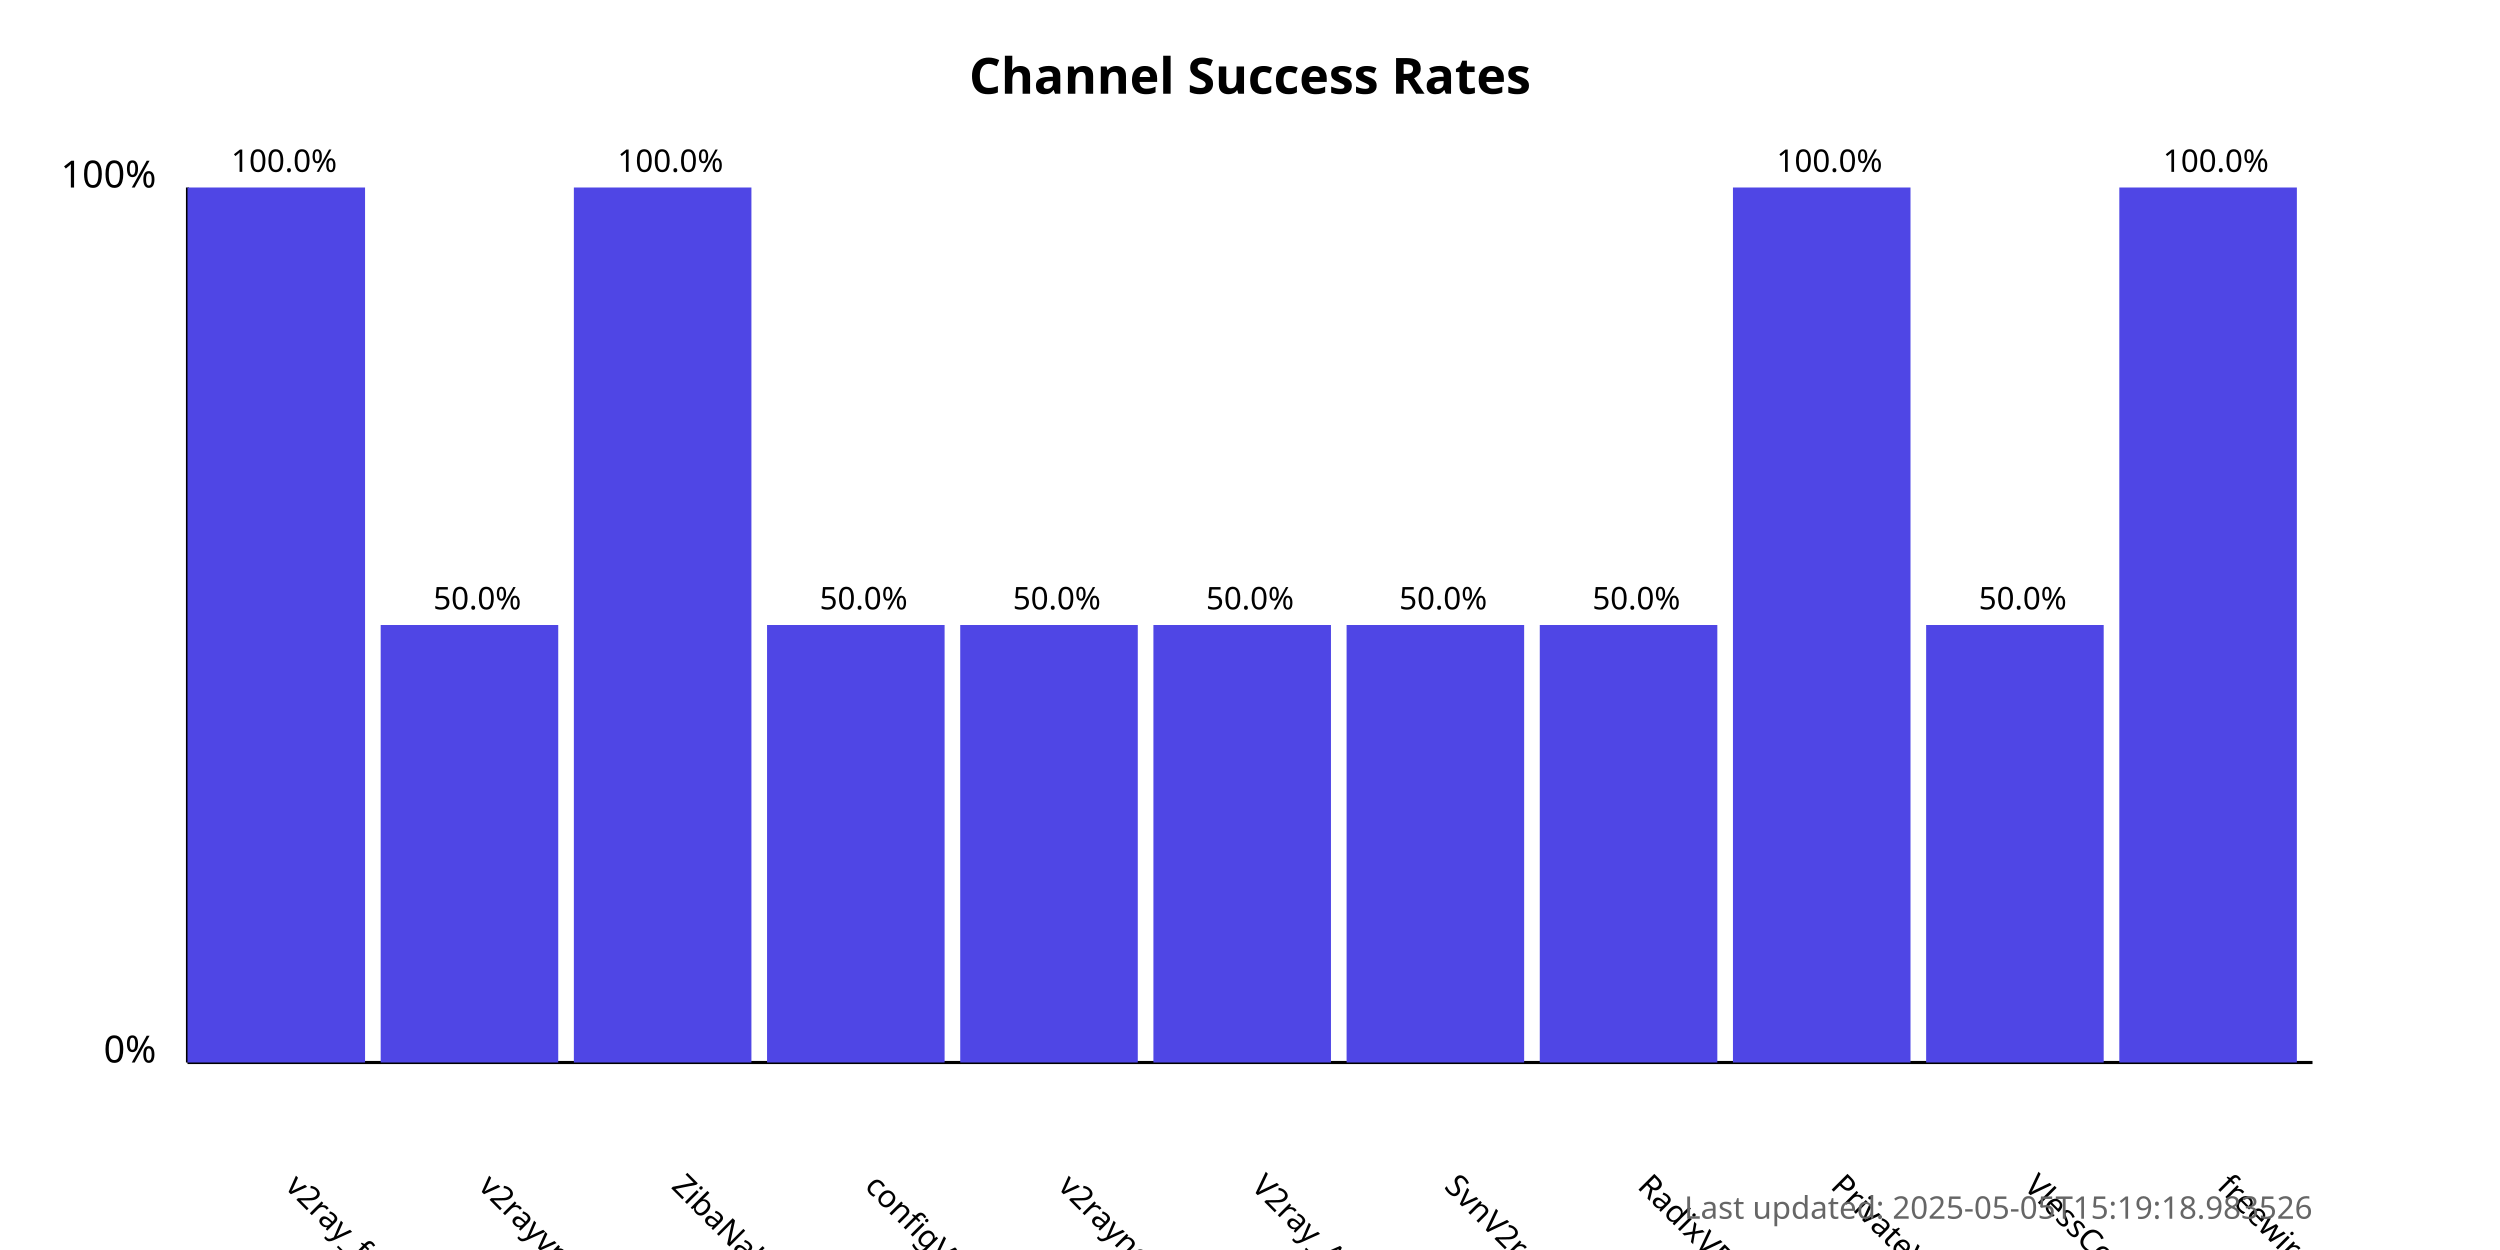
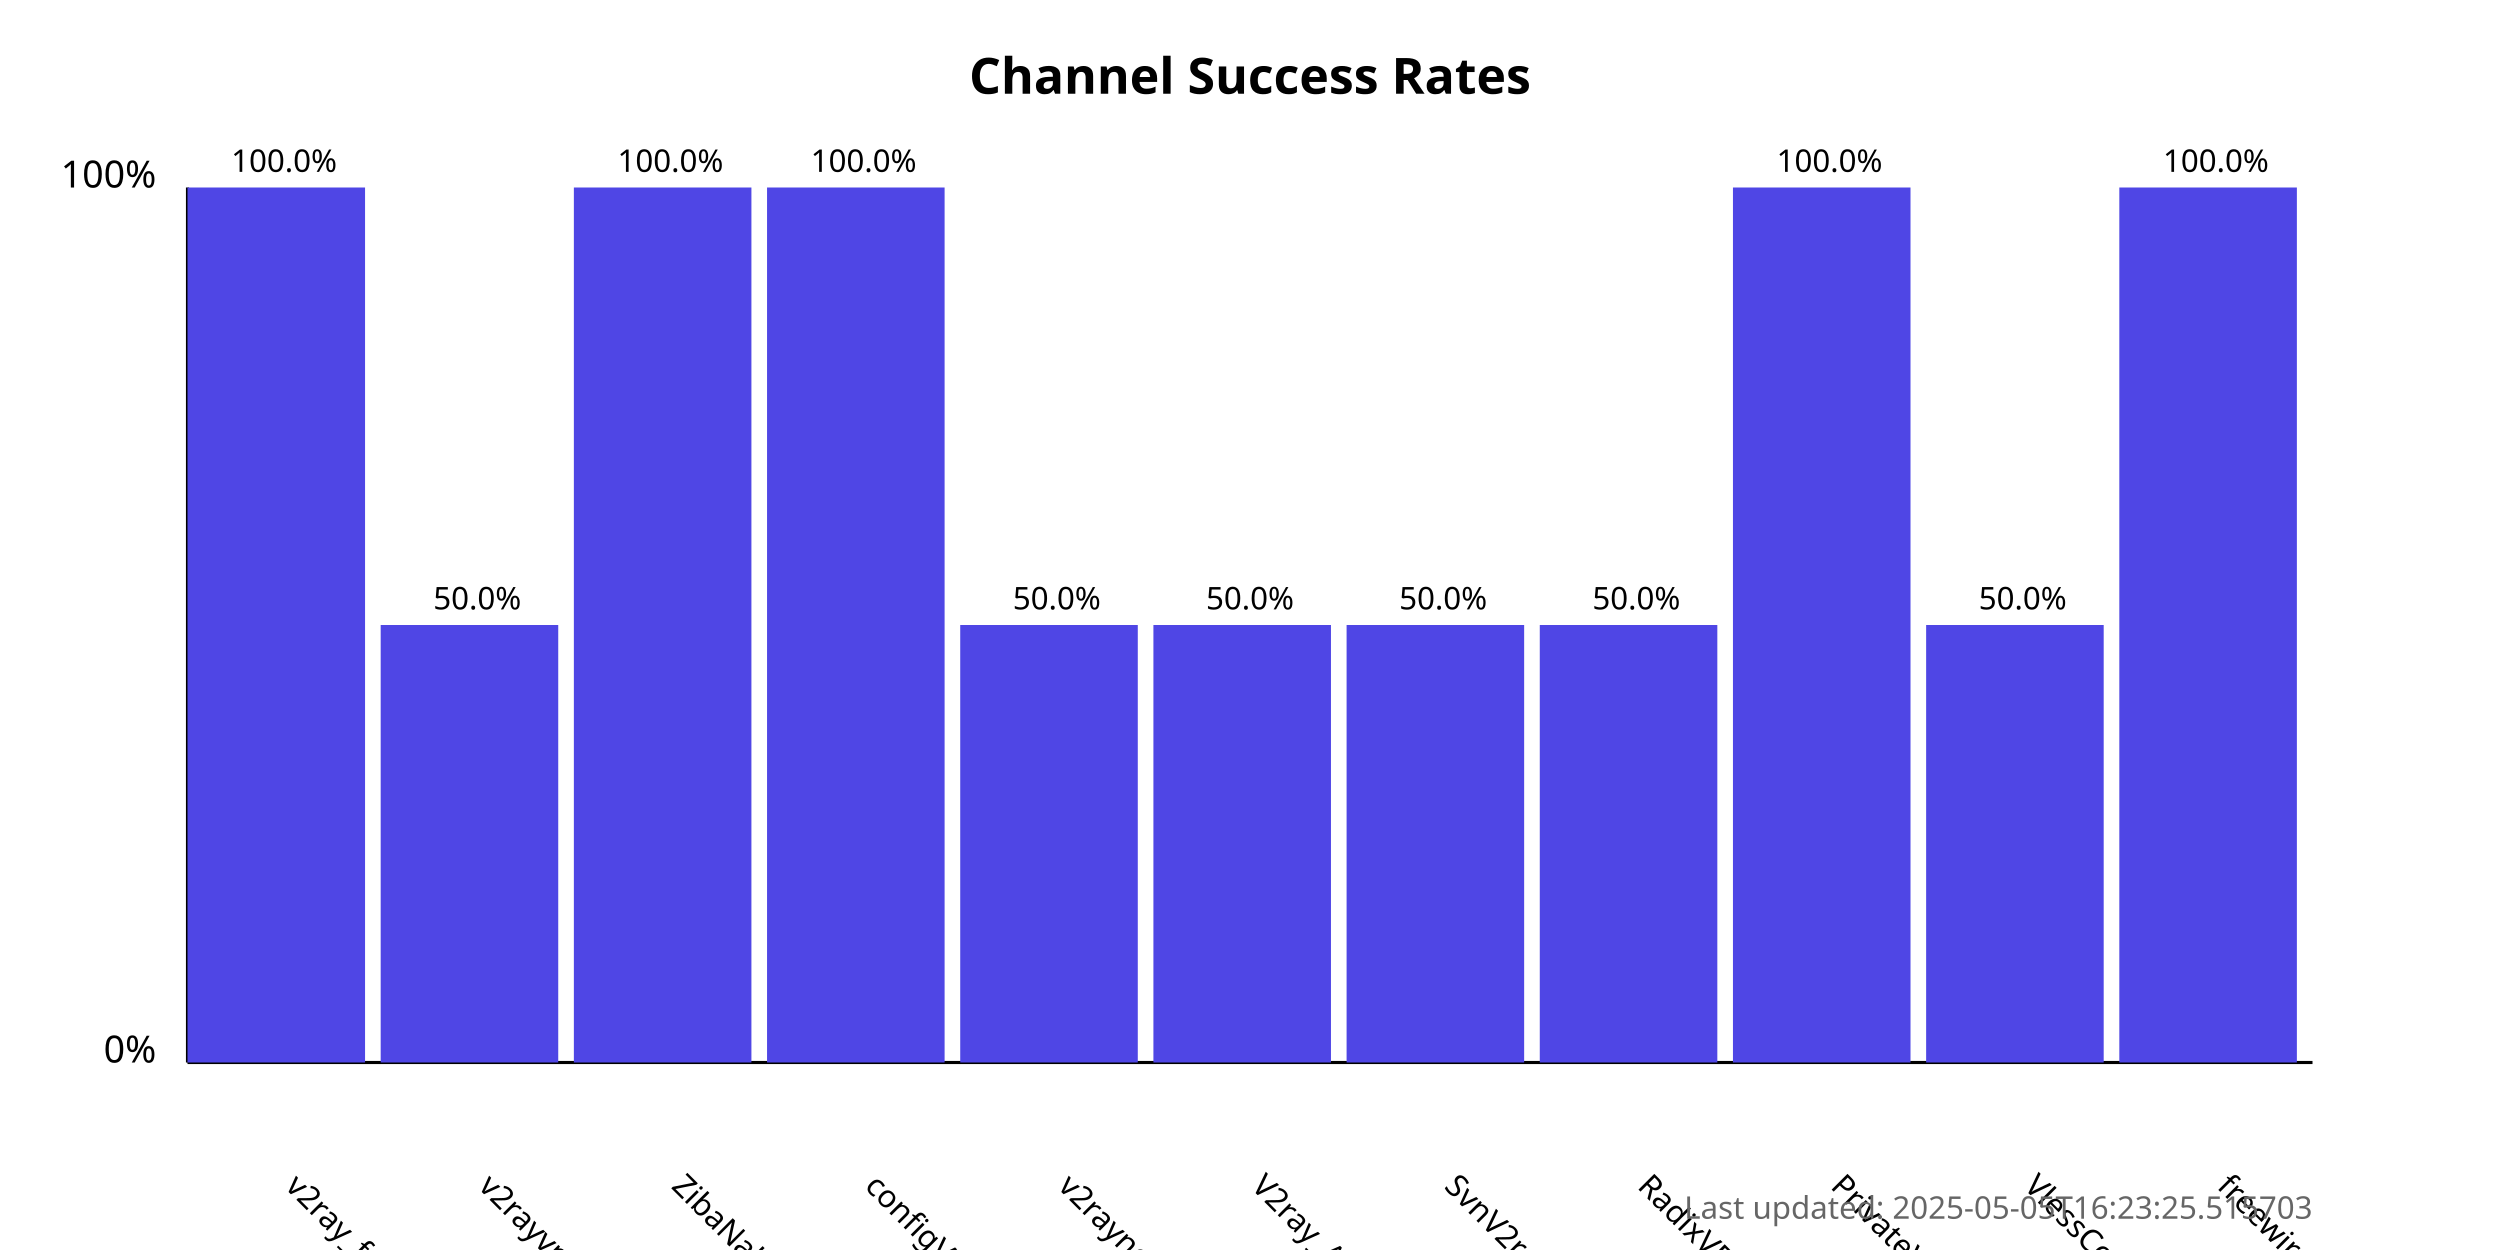
<svg xmlns="http://www.w3.org/2000/svg" width="800" height="400">
  <style>
            .chart-title { font: bold 16px sans-serif; }
            .axis-label { font: 12px sans-serif; }
            .tick-label { font: 10px sans-serif; }
            .bar { fill: #4f46e5; }
            .bar:hover { fill: #6366f1; }
            .timestamp { font: 10px sans-serif; fill: #666; }
        </style>
  <text x="400.0" y="30" text-anchor="middle" class="chart-title">
            Channel Success Rates
        </text>
  <line x1="60" y1="340" x2="60" y2="60" stroke="black" stroke-width="1" />
  <line x1="60" y1="340" x2="740" y2="340" stroke="black" stroke-width="1" />
  <text x="50" y="340" text-anchor="end" class="axis-label">0%</text>
  <text x="50" y="60" text-anchor="end" class="axis-label">100%</text>
  <g>
    <rect x="60" y="60.0" width="56.818" height="280.0" class="bar" />
    <text x="90.909" y="380" transform="rotate(45, 90.90909, 380)" text-anchor="start" class="tick-label">
                v2ray_free_conf
            </text>
    <text x="90.909" y="55.0" text-anchor="middle" class="tick-label">
                100.0%
            </text>
  </g>
  <g>
    <rect x="121.818" y="200.0" width="56.818" height="140.0" class="bar" />
    <text x="152.727" y="380" transform="rotate(45, 152.7273, 380)" text-anchor="start" class="tick-label">
                v2rayvpno
            </text>
    <text x="152.727" y="195.0" text-anchor="middle" class="tick-label">
                50.0%
            </text>
  </g>
  <g>
    <rect x="183.636" y="60.0" width="56.818" height="280.0" class="bar" />
    <text x="214.545" y="380" transform="rotate(45, 214.5455, 380)" text-anchor="start" class="tick-label">
                ZibaNabz
            </text>
    <text x="214.545" y="55.0" text-anchor="middle" class="tick-label">
                100.0%
            </text>
  </g>
  <g>
-     <rect x="245.455" y="200.0" width="56.818" height="140.0" class="bar" />
+     <rect x="245.455" y="60.0" width="56.818" height="280.0" class="bar" />
    <text x="276.364" y="380" transform="rotate(45, 276.3636, 380)" text-anchor="start" class="tick-label">
                configV2rayForFree
            </text>
-     <text x="276.364" y="195.0" text-anchor="middle" class="tick-label">
-                 50.0%
+     <text x="276.364" y="55.0" text-anchor="middle" class="tick-label">
+                 100.0%
            </text>
  </g>
  <g>
    <rect x="307.273" y="200.0" width="56.818" height="140.0" class="bar" />
    <text x="338.182" y="380" transform="rotate(45, 338.1818, 380)" text-anchor="start" class="tick-label">
                v2rayngvpn
            </text>
    <text x="338.182" y="195.0" text-anchor="middle" class="tick-label">
                50.0%
            </text>
  </g>
  <g>
    <rect x="369.091" y="200.0" width="56.818" height="140.0" class="bar" />
    <text x="400.0" y="380" transform="rotate(45, 400.0, 380)" text-anchor="start" class="tick-label">
                V2ray_Alpha
            </text>
    <text x="400.0" y="195.0" text-anchor="middle" class="tick-label">
                50.0%
            </text>
  </g>
  <g>
    <rect x="430.909" y="200.0" width="56.818" height="140.0" class="bar" />
    <text x="461.818" y="380" transform="rotate(45, 461.8182, 380)" text-anchor="start" class="tick-label">
                SvnV2ray
            </text>
    <text x="461.818" y="195.0" text-anchor="middle" class="tick-label">
                50.0%
            </text>
  </g>
  <g>
    <rect x="492.727" y="200.0" width="56.818" height="140.0" class="bar" />
    <text x="523.636" y="380" transform="rotate(45, 523.6364, 380)" text-anchor="start" class="tick-label">
                RadixVPN
            </text>
    <text x="523.636" y="195.0" text-anchor="middle" class="tick-label">
                50.0%
            </text>
  </g>
  <g>
    <rect x="554.545" y="60.0" width="56.818" height="280.0" class="bar" />
    <text x="585.455" y="380" transform="rotate(45, 585.4545, 380)" text-anchor="start" class="tick-label">
                PrivateVPNs
            </text>
    <text x="585.455" y="55.0" text-anchor="middle" class="tick-label">
                100.0%
            </text>
  </g>
  <g>
    <rect x="616.364" y="200.0" width="56.818" height="140.0" class="bar" />
    <text x="647.273" y="380" transform="rotate(45, 647.2727, 380)" text-anchor="start" class="tick-label">
                VlessConfig
            </text>
    <text x="647.273" y="195.0" text-anchor="middle" class="tick-label">
                50.0%
            </text>
  </g>
  <g>
    <rect x="678.182" y="60.0" width="56.818" height="280.0" class="bar" />
    <text x="709.091" y="380" transform="rotate(45, 709.0909, 380)" text-anchor="start" class="tick-label">
                freewireguard
            </text>
    <text x="709.091" y="55.0" text-anchor="middle" class="tick-label">
                100.0%
            </text>
  </g>
  <text x="740" y="390" text-anchor="end" class="timestamp">
-             Last updated: 2025-05-05T15:19:18.983526
+             Last updated: 2025-05-05T16:23:25.515703
        </text>
</svg>
